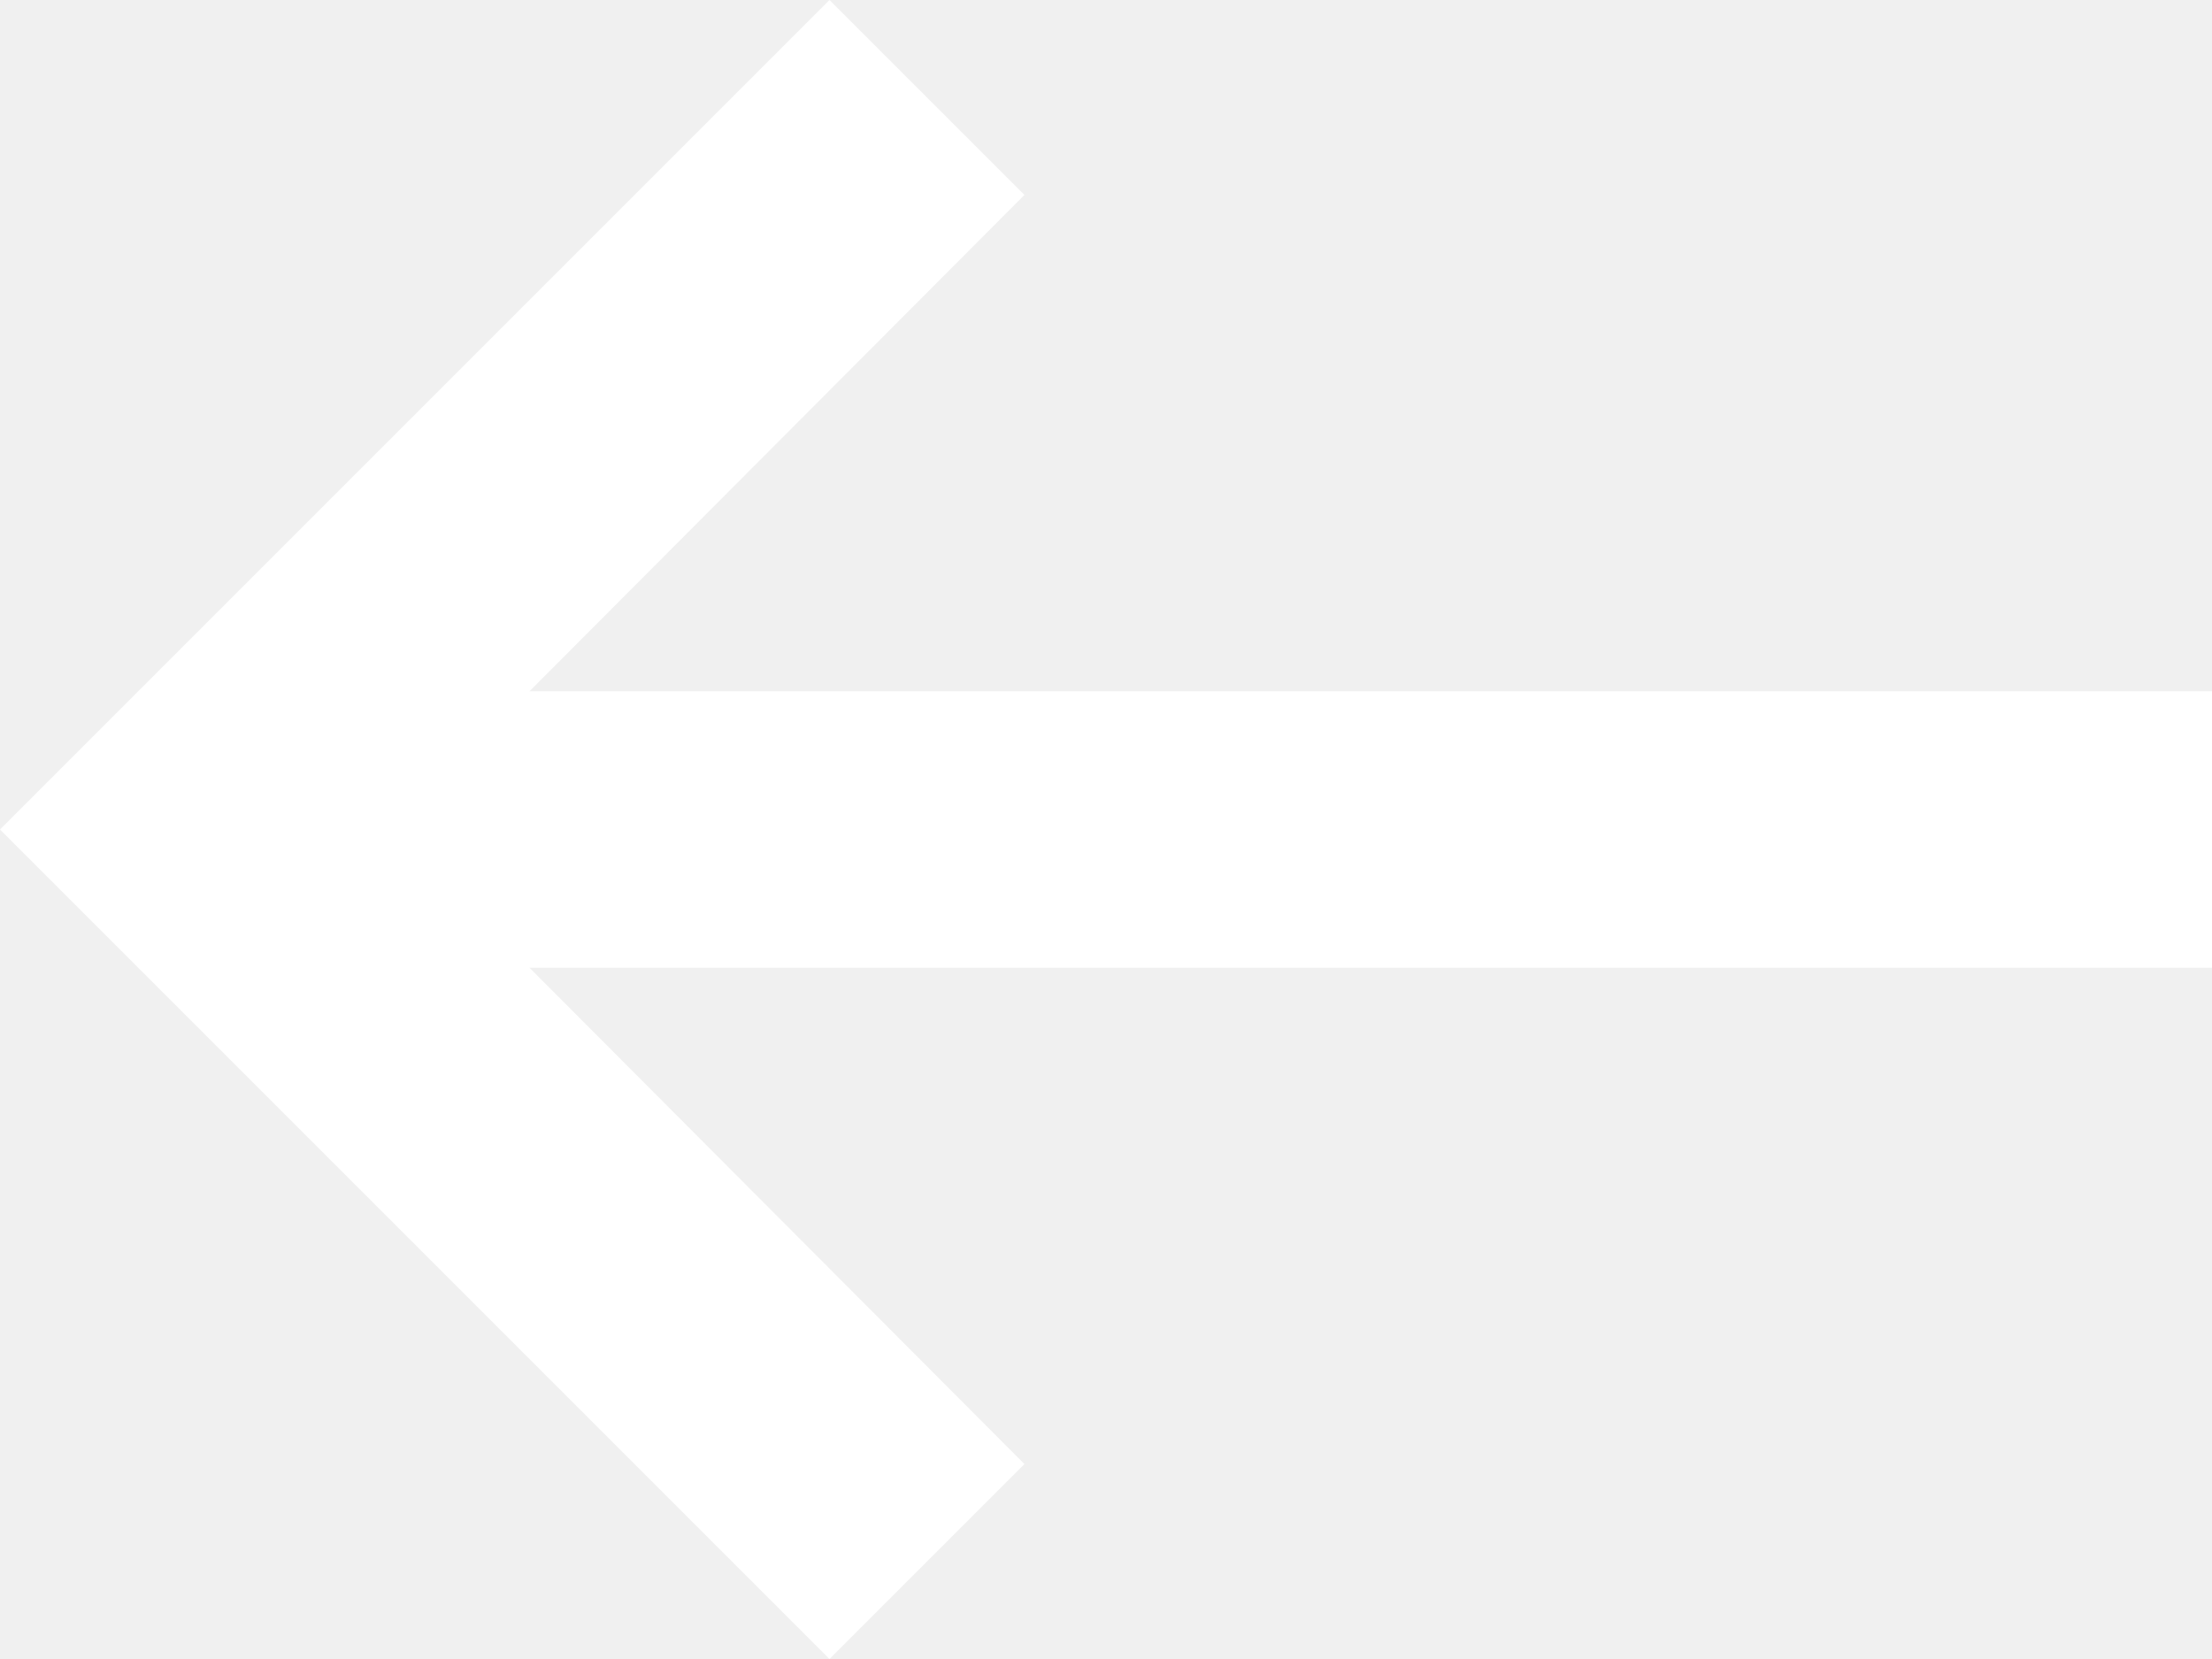
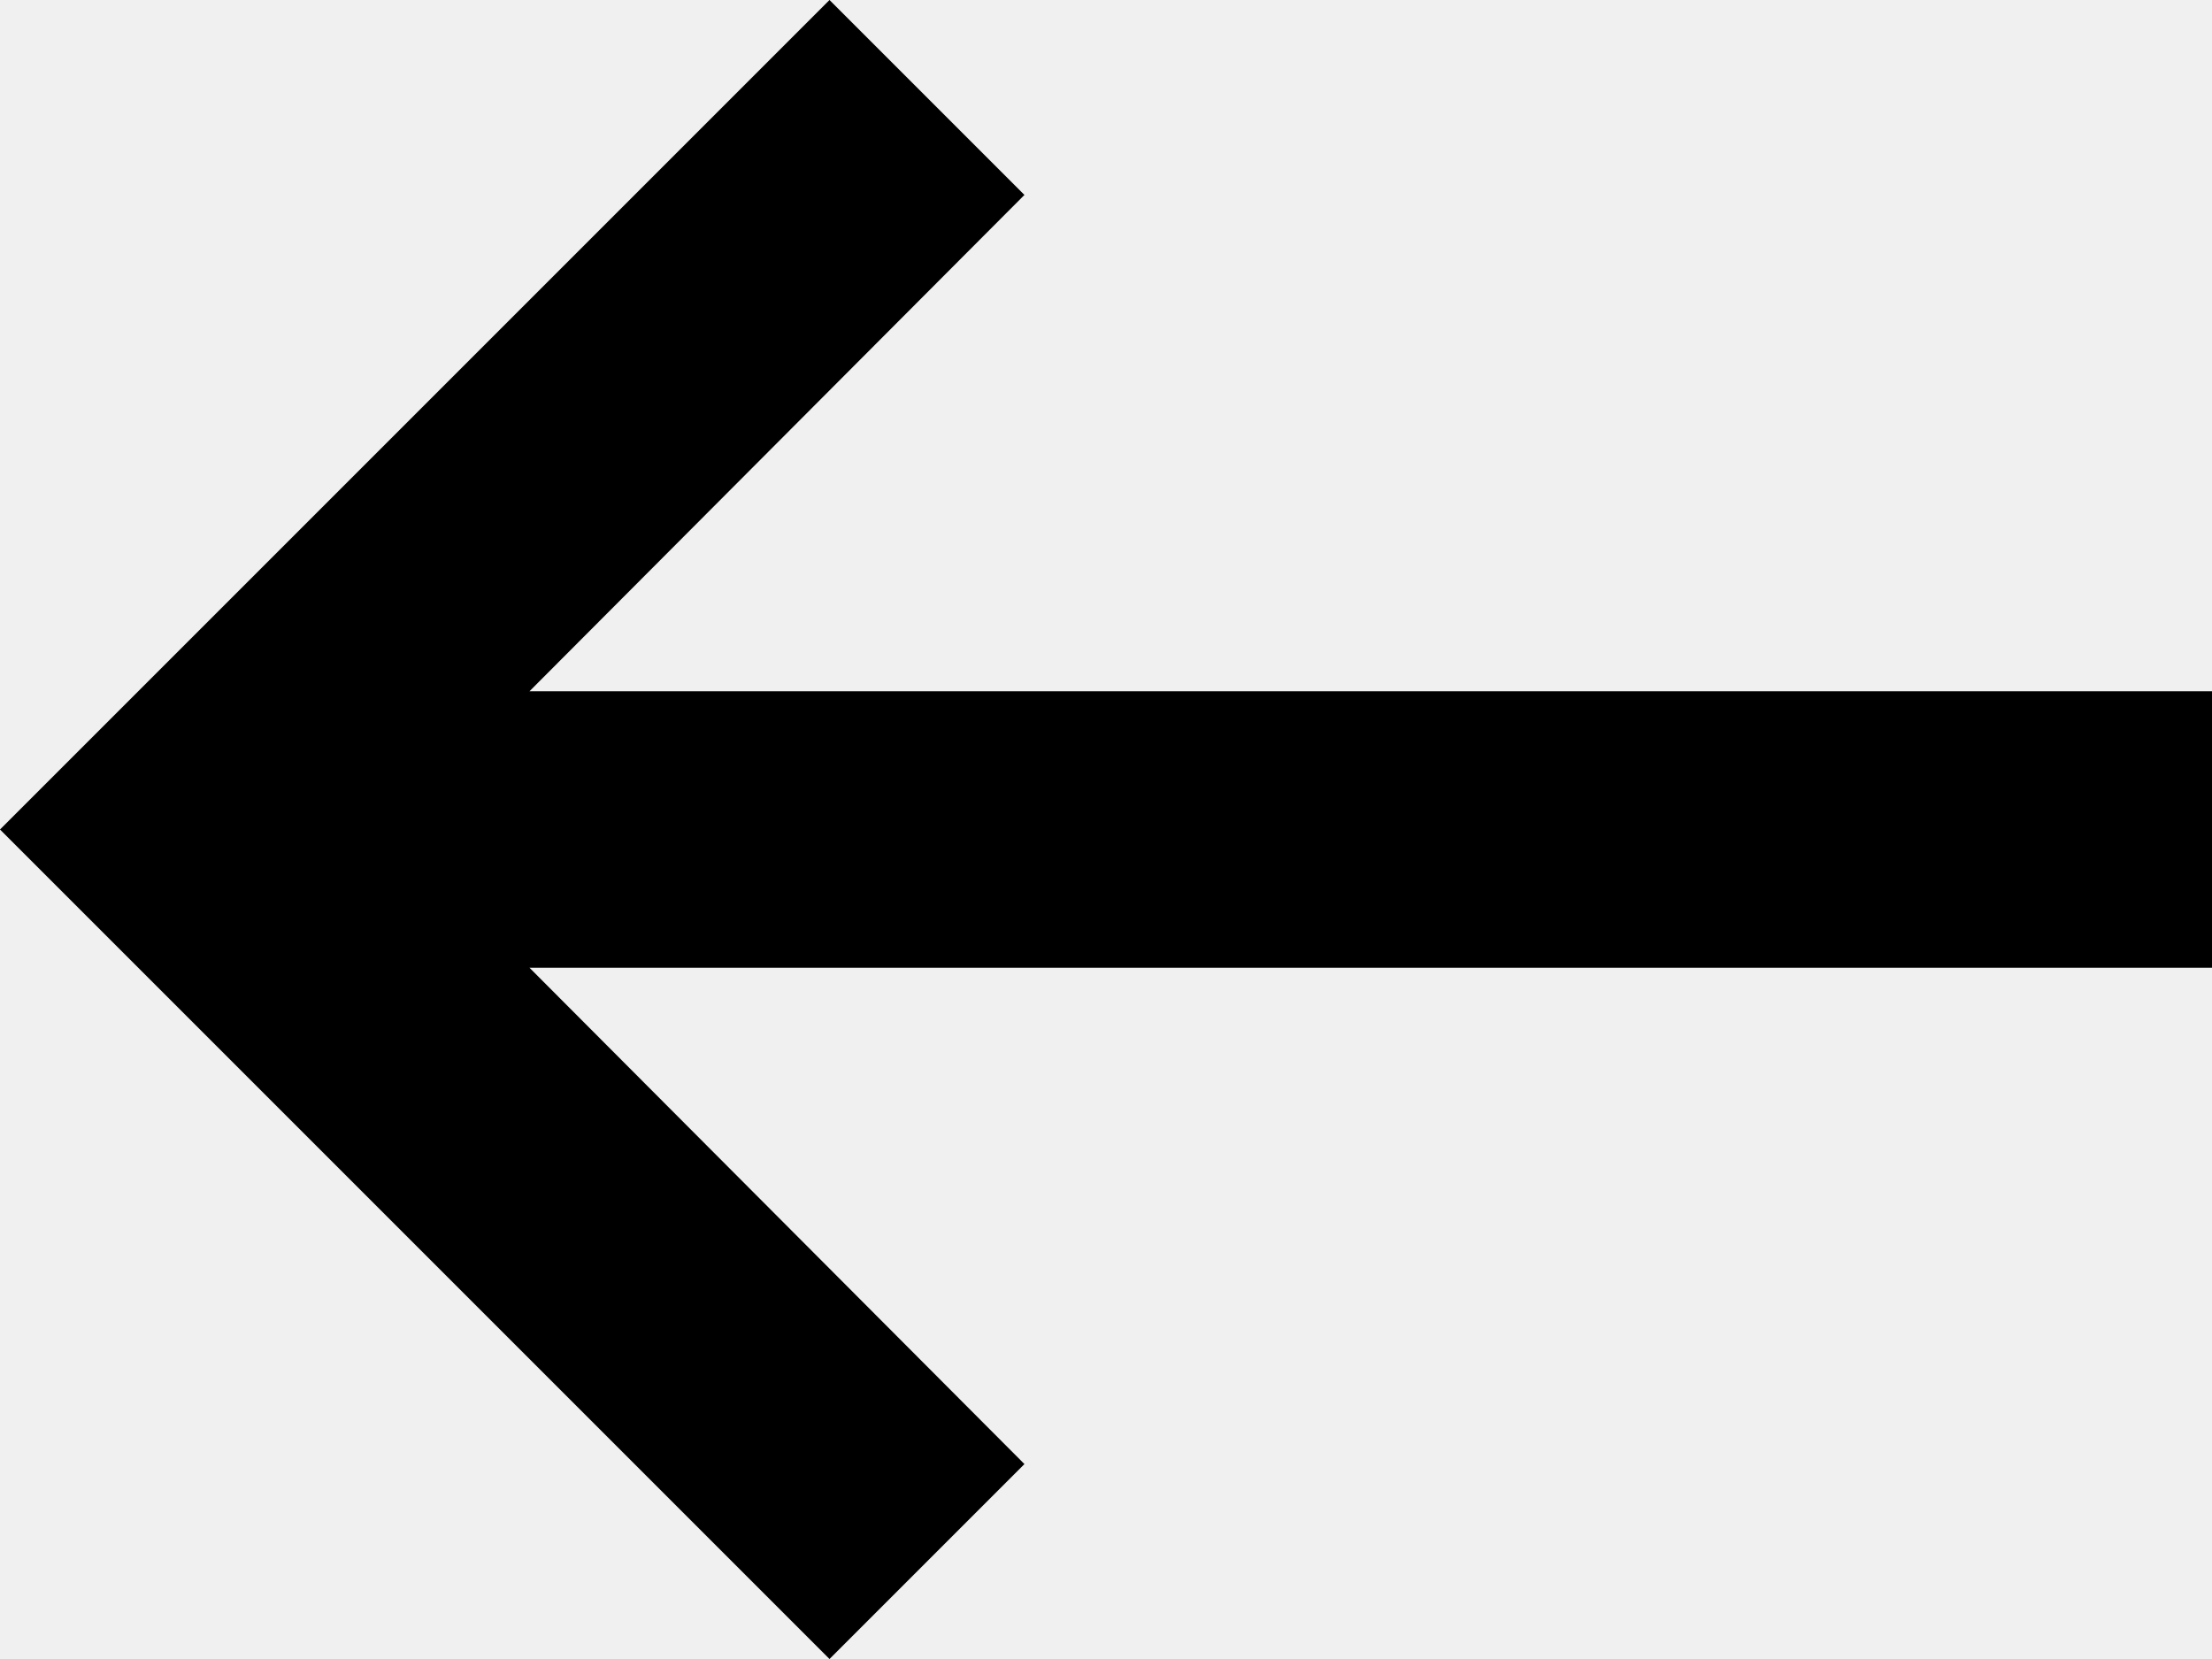
- <svg xmlns="http://www.w3.org/2000/svg" id="back" viewBox="0 0 16 12" fill="none">
-   <path d="M3.83 5L7.41 1.41L6 0L0 6L6 12L7.41 10.59L3.83 7L16 7V5L3.83 5Z" fill="white" />
+ <svg xmlns="http://www.w3.org/2000/svg" id="back" viewBox="0 0 16 12">
+   <path d="M3.83 5L7.41 1.41L6 0L0 6L6 12L7.41 10.59L3.83 7L16 7V5L3.83 5Z" />
</svg>
